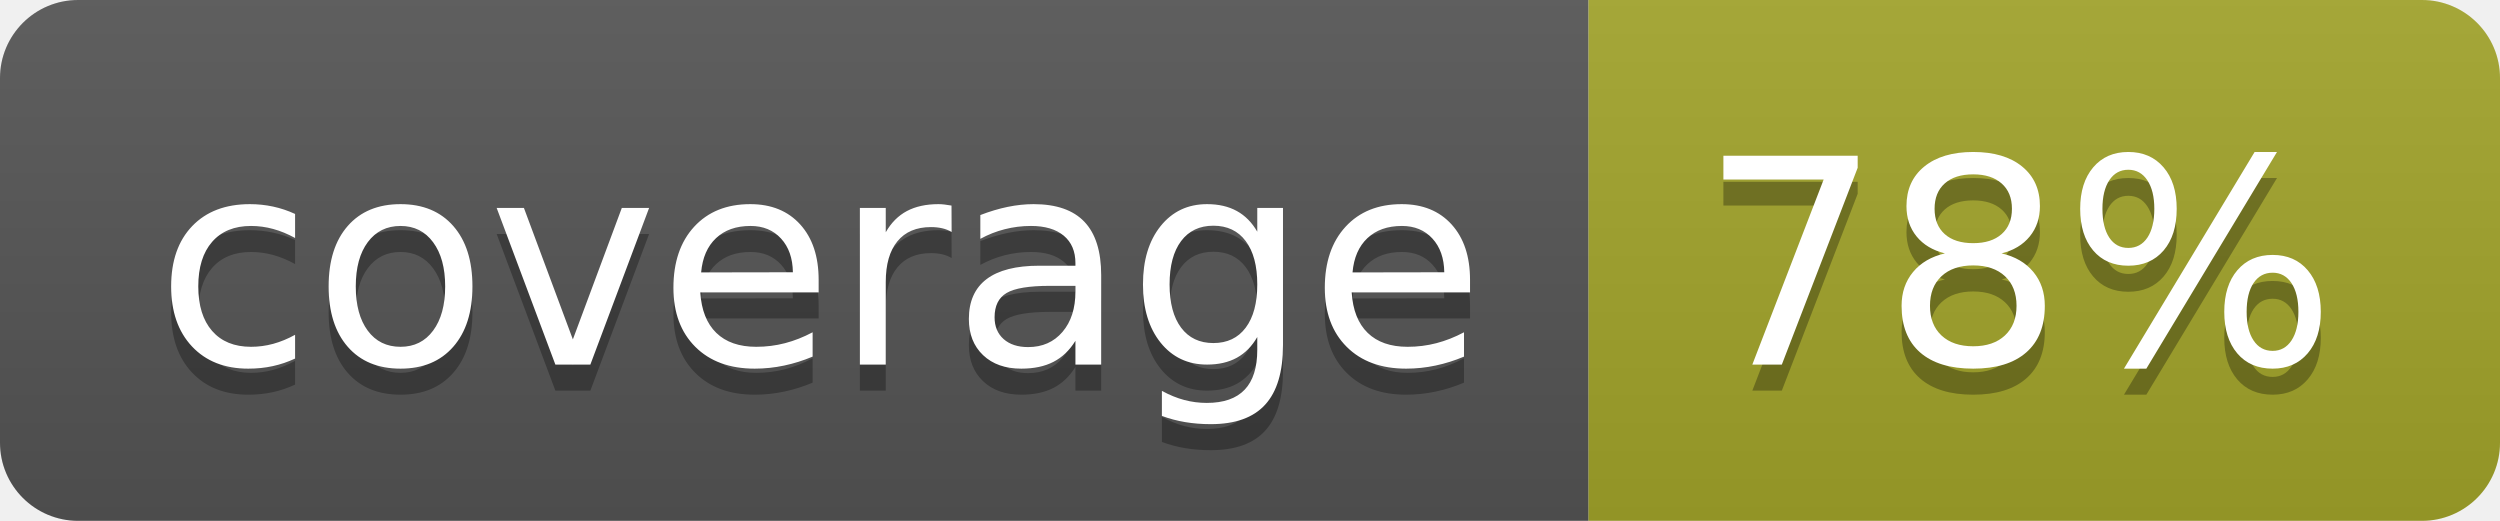
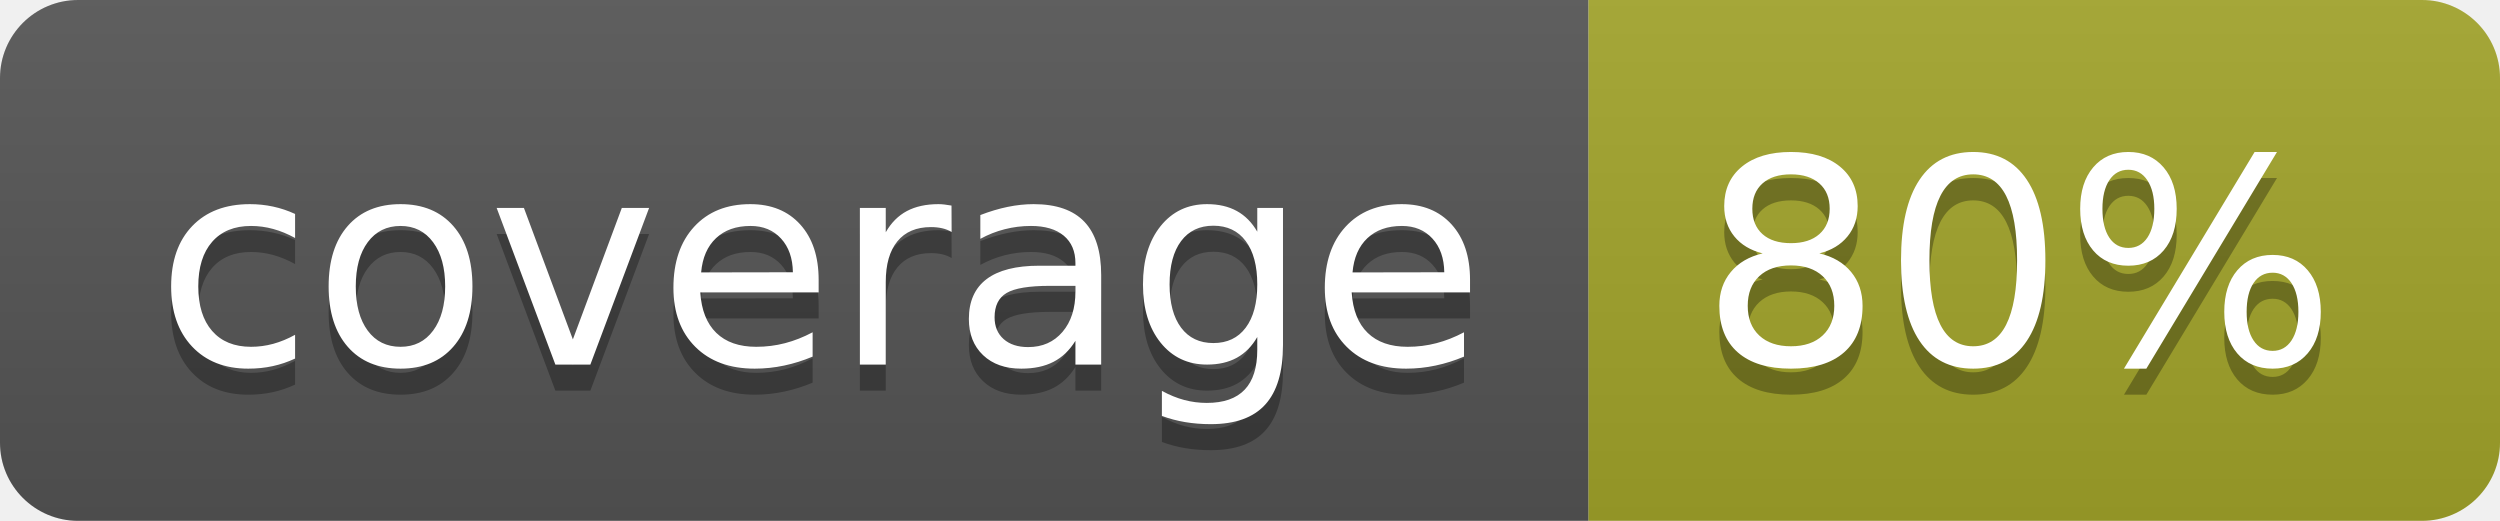
<svg xmlns="http://www.w3.org/2000/svg" width="96" height="20">
  <linearGradient id="b" x2="0" y2="100%">
    <stop offset="0" stop-color="#bbb" stop-opacity=".1" />
    <stop offset="1" stop-opacity=".1" />
  </linearGradient>
  <clipPath id="a">
    <rect width="96" height="20" rx="3" fill="#fff" />
  </clipPath>
  <g clip-path="url(#a)">
    <path fill="#555" d="M0 0h61v20H0z" />
    <path fill="#A3A52A" d="M61 0h35v20H61z" />
    <path fill="url(#b)" d="M0 0h96v20H0z" />
  </g>
  <g fill="#fff" text-anchor="middle" font-family="DejaVu Sans,Verdana,Geneva,sans-serif" font-size="110">
    <text x="315" y="150" fill="#010101" fill-opacity=".3" transform="scale(.1)" textLength="510">coverage</text>
    <text x="315" y="140" transform="scale(.1)" textLength="510">coverage</text>
-     <text x="775" y="150" fill="#010101" fill-opacity=".3" transform="scale(.1)" textLength="250">78%</text>
-     <text x="775" y="140" transform="scale(.1)" textLength="250">78%</text>
+     <text x="775" y="150" fill="#010101" fill-opacity=".3" transform="scale(.1)" textLength="250">80%</text>
+     <text x="775" y="140" transform="scale(.1)" textLength="250">80%</text>
  </g>
</svg>
